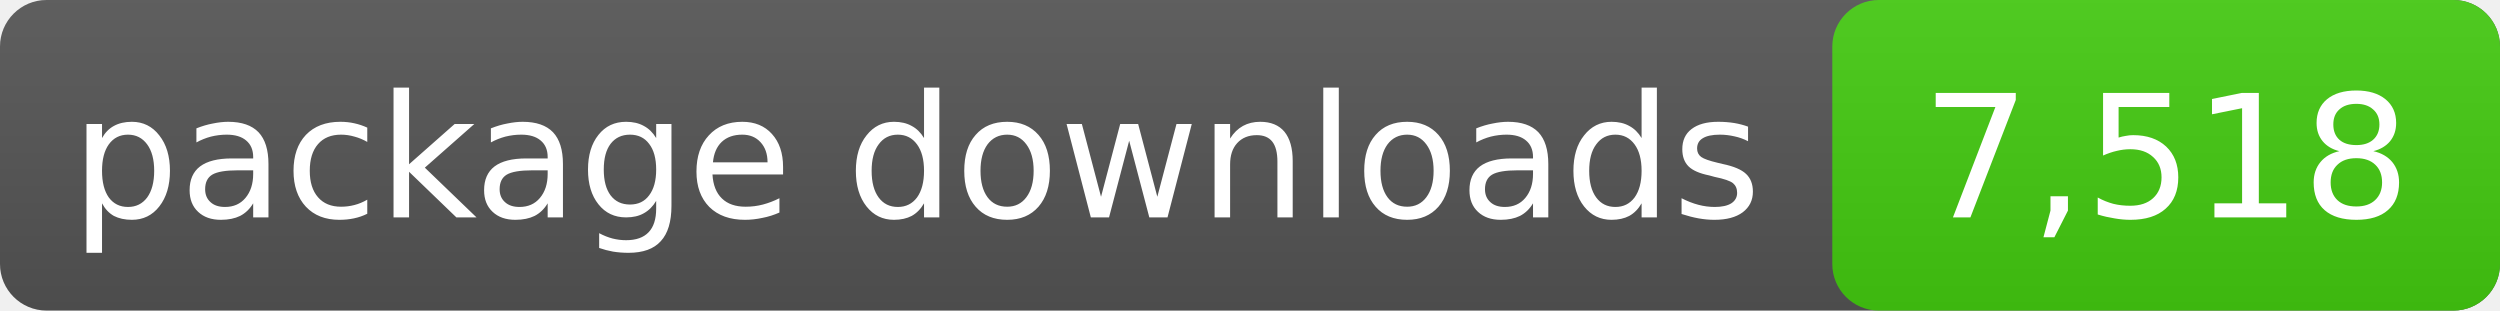
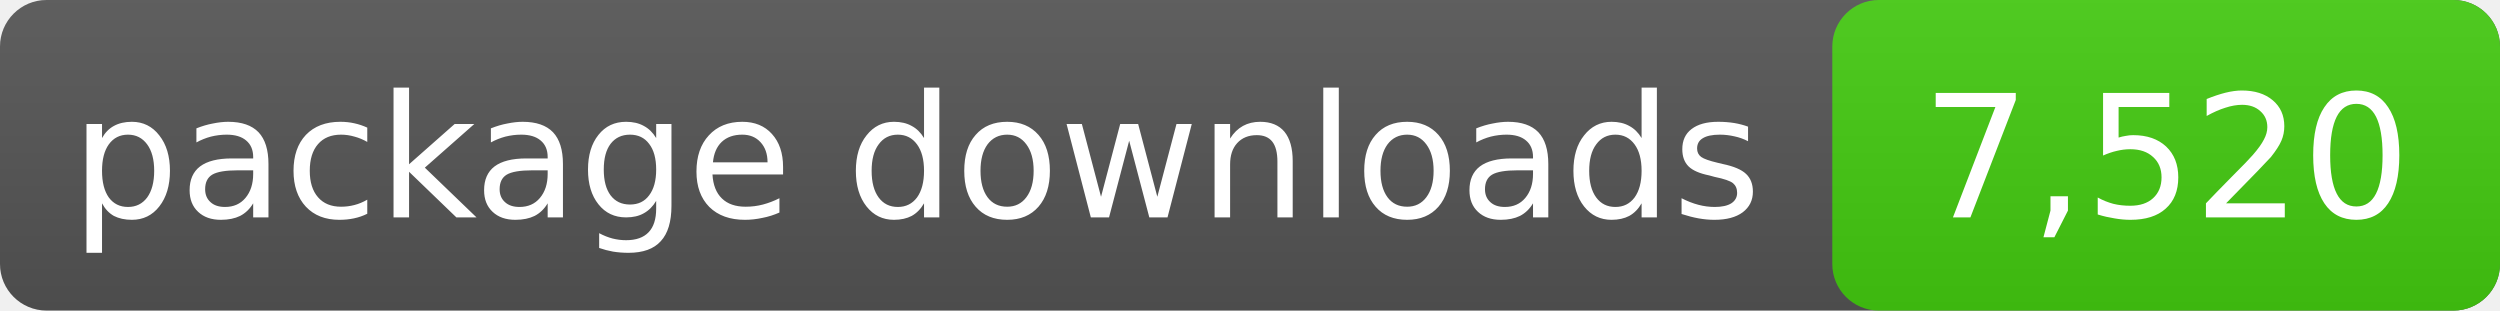
- <svg xmlns="http://www.w3.org/2000/svg" width="161" height="20" role="img" aria-label="package downloads: 7,518">
+ <svg xmlns="http://www.w3.org/2000/svg" width="161" height="20" role="img" aria-label="package downloads: 7,520">
  <linearGradient id="s" x2="0" y2="100%">
    <stop offset="0" stop-color="#bbb" stop-opacity=".1" />
    <stop offset="1" stop-opacity=".1" />
  </linearGradient>
  <rect rx="3" width="161" height="20" fill="#555" />
  <rect rx="3" x="118" width="43" height="20" fill="#4c1" />
  <rect rx="3" width="161" height="20" fill="url(#s)" />
  <g fill="#fff" text-anchor="middle" font-family="DejaVu Sans,Verdana,sans-serif" font-size="11">
    <text x="59.0" y="14">package downloads</text>
-     <text x="139.5" y="14">7,518</text>
+     <text x="139.5" y="14">7,520</text>
  </g>
</svg>
